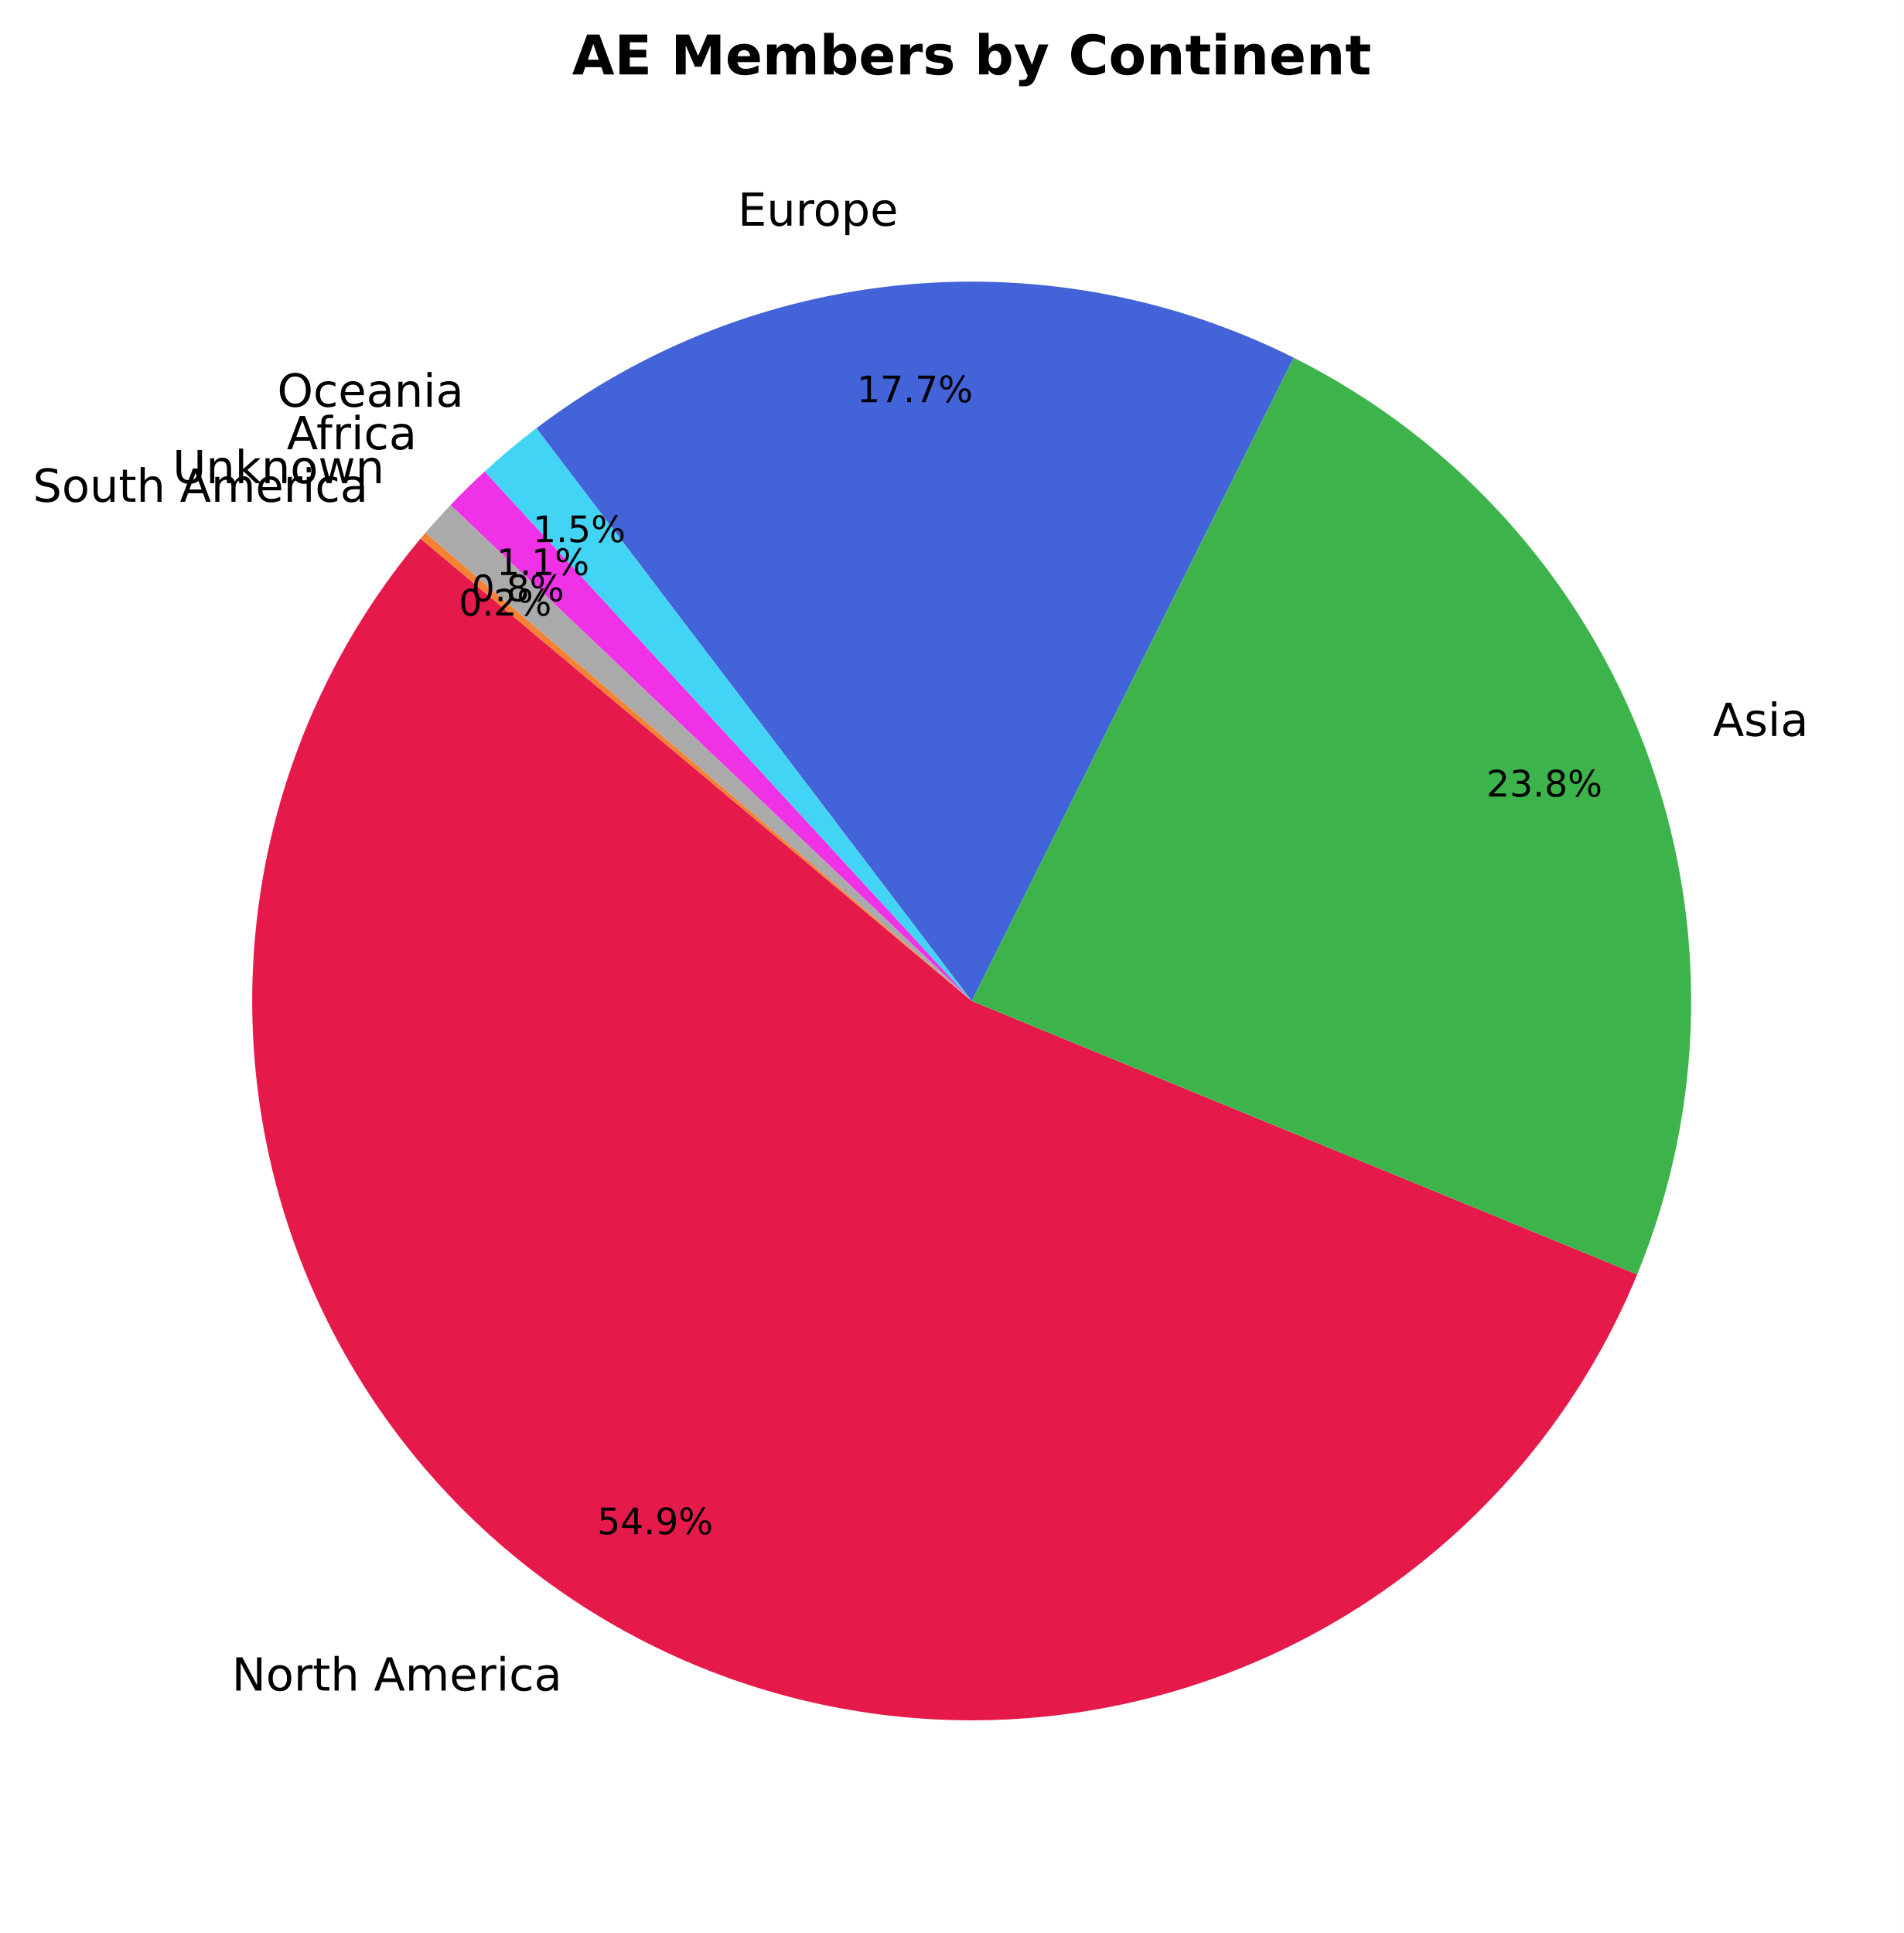
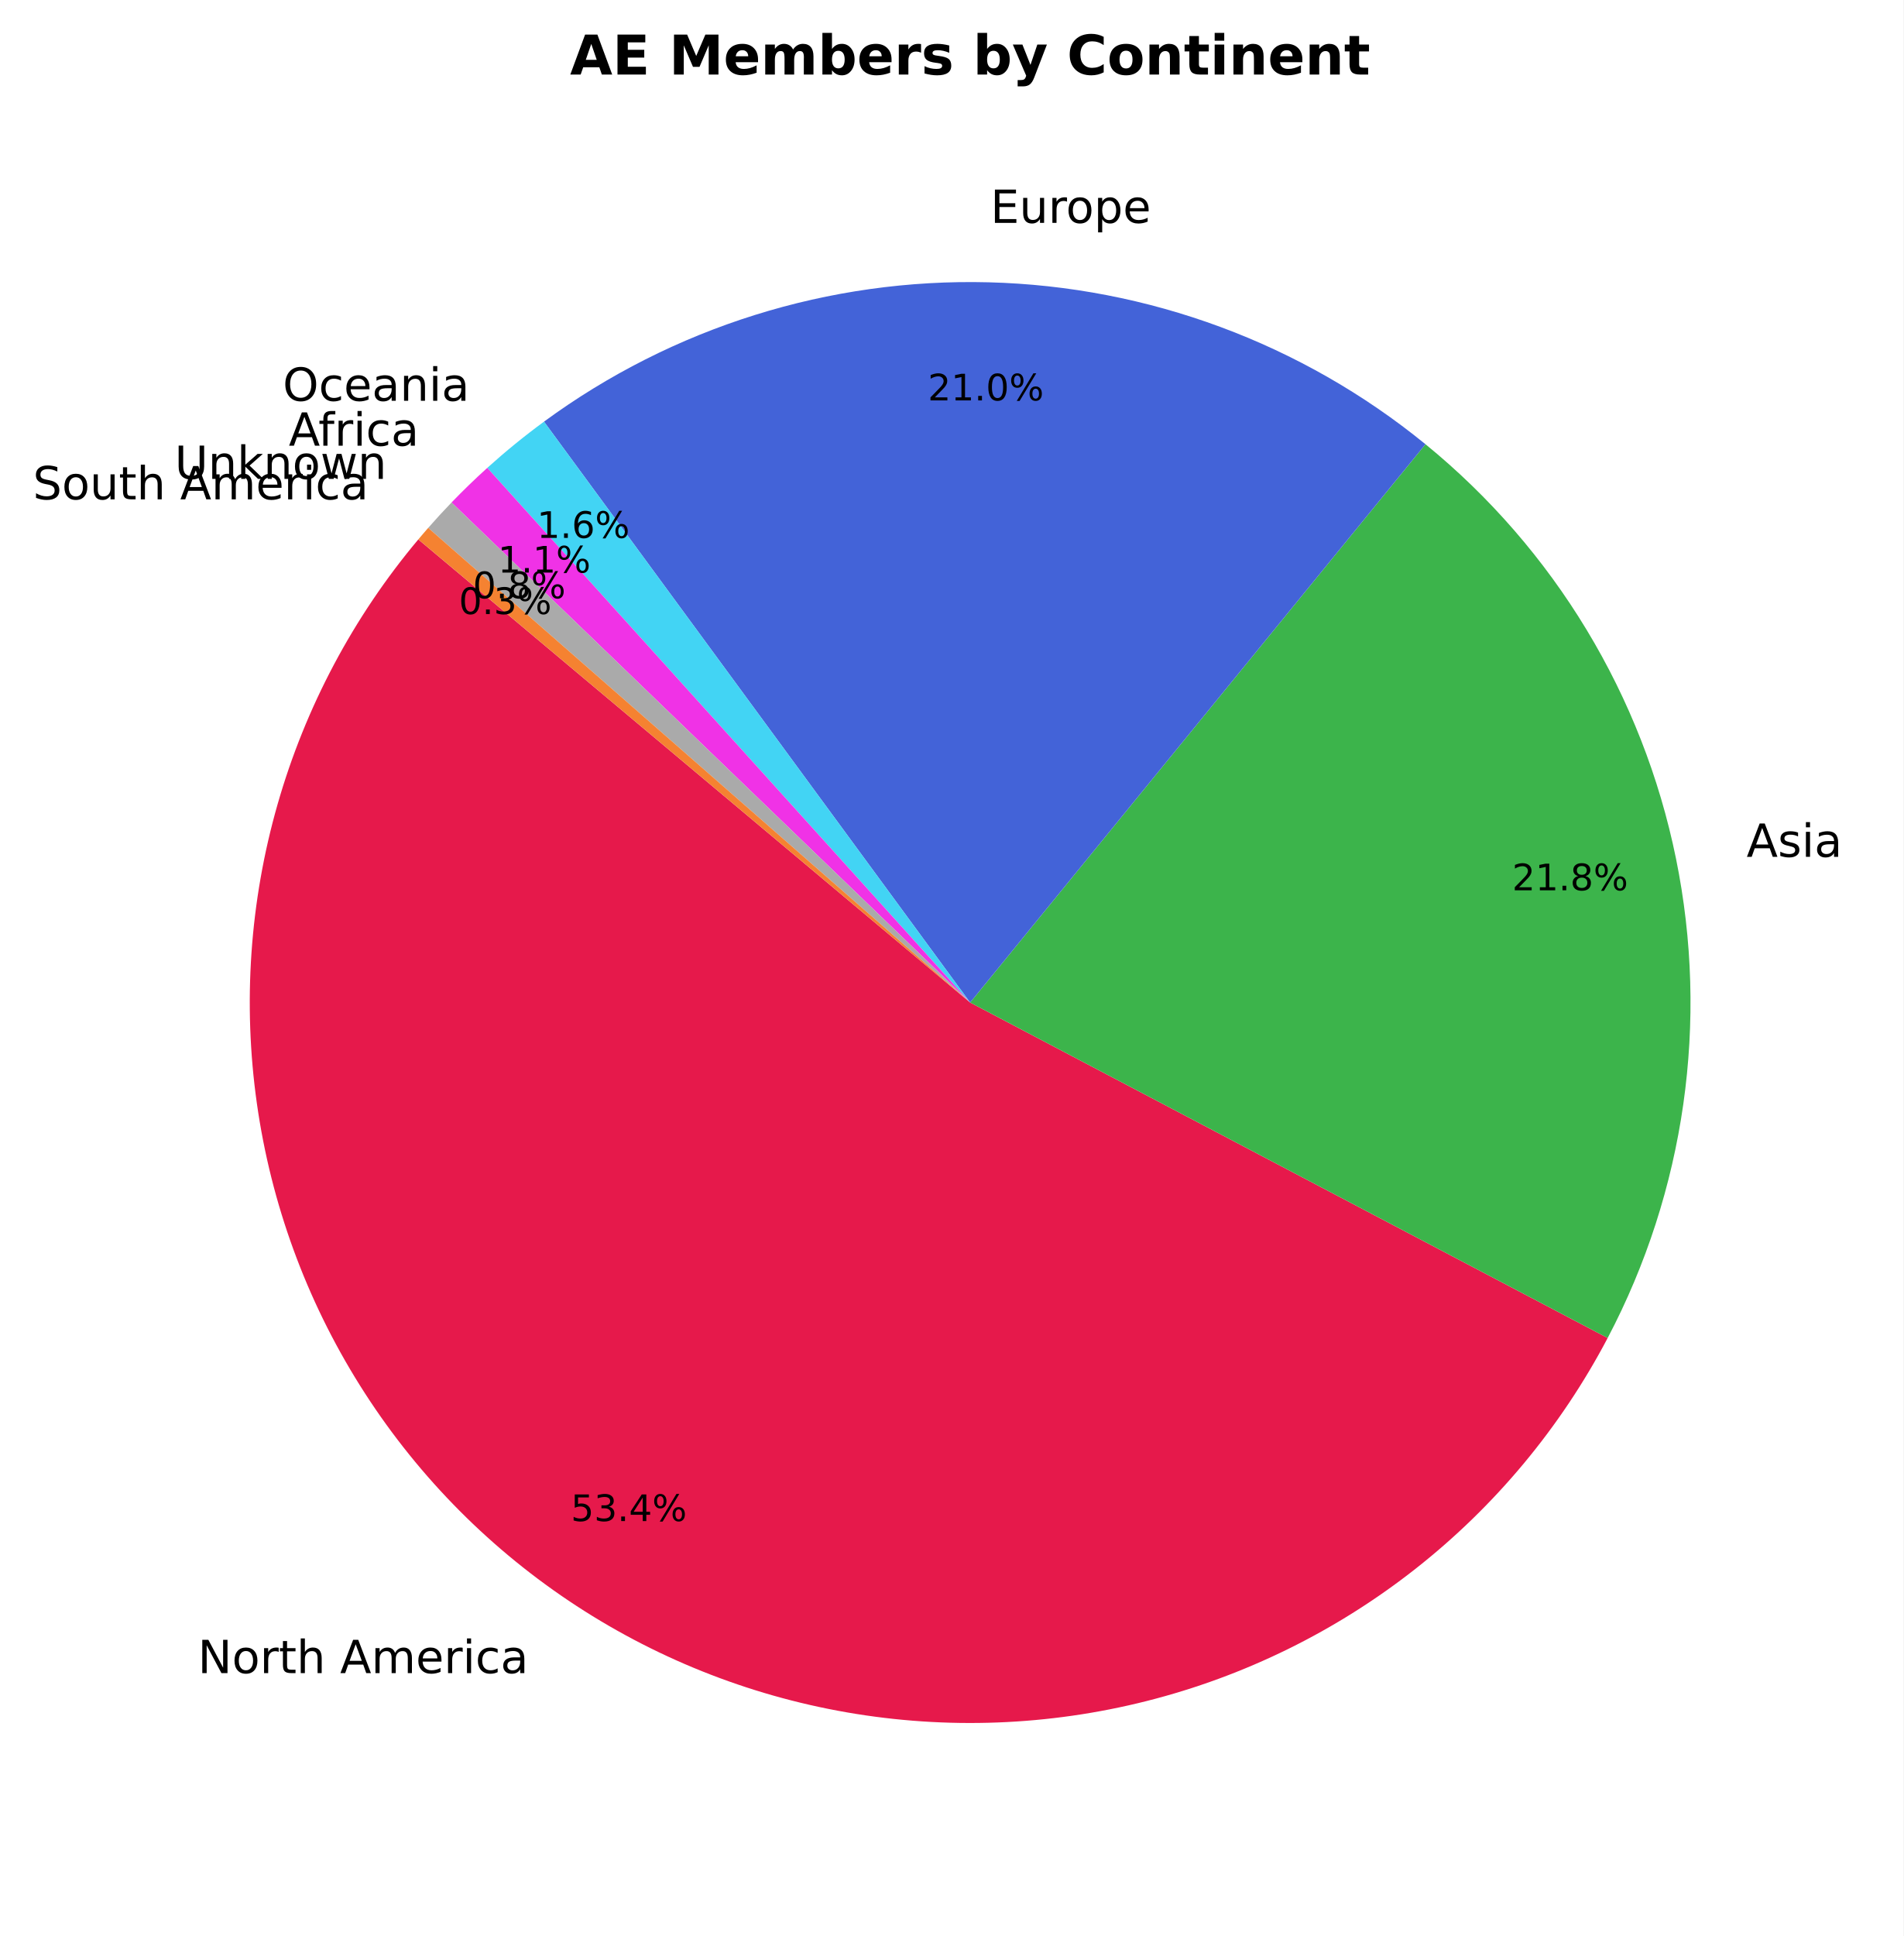
- <svg xmlns="http://www.w3.org/2000/svg" xmlns:xlink="http://www.w3.org/1999/xlink" width="417.378pt" height="423.838pt" viewBox="0 0 417.378 423.838" version="1.1">
+ <svg xmlns="http://www.w3.org/2000/svg" xmlns:xlink="http://www.w3.org/1999/xlink" width="416.776pt" height="423.838pt" viewBox="0 0 416.776 423.838" version="1.1">
  <defs>
    <style type="text/css">*{stroke-linejoin: round; stroke-linecap: butt}</style>
  </defs>
  <g id="figure_1">
    <g id="patch_1">
-       <path d="M 0 423.838  L 417.378 423.838  L 417.378 0  L 0 0  z " style="fill: #ffffff" />
+       <path d="M 0 423.838  L 416.776 423.838  L 416.776 0  L 0 0  z " style="fill: #ffffff" />
    </g>
    <g id="axes_1">
      <g id="patch_2">
-         <path d="M 92.191 118.093  C 77.562 135.527 66.878 155.923 60.875 177.876  C 54.872 199.829 53.691 222.823 57.414 245.276  C 61.136 267.728 69.675 289.112 82.441 307.953  C 95.207 326.794 111.901 342.651 131.374 354.432  C 150.847 366.212 172.641 373.64 195.255 376.203  C 217.869 378.766 240.772 376.404 262.388 369.28  C 284.003 362.157 303.823 350.438 320.482 334.932  C 337.141 319.426 350.248 300.496 358.901 279.446  L 213.018 219.478  z " style="fill: #e6194b" />
+         <path d="M 91.59 118.093  C 77.364 135.047 66.864 154.807 60.775 176.085  C 54.686 197.363 53.143 219.686 56.247 241.599  C 59.351 263.513 67.033 284.529 78.792 303.279  C 90.551 322.029 106.125 338.096 124.5 350.432  C 142.876 362.768 163.643 371.1 185.449 374.884  C 207.255 378.668 229.616 377.82 251.073 372.396  C 272.53 366.972 292.607 357.091 309.995 343.399  C 327.384 329.707 341.697 312.507 352.003 292.921  L 212.416 219.478  z " style="fill: #e6194b" />
      </g>
      <g id="patch_3">
-         <path d="M 358.901 279.446  C 374.034 242.632 374.685 201.42 360.722 164.146  C 346.758 126.872 319.19 96.231 283.594 78.421  L 213.018 219.478  z " style="fill: #3cb44b" />
+         <path d="M 352.003 292.921  C 368.946 260.719 374.234 223.625 366.966 187.971  C 359.697 152.317 340.31 120.254 312.113 97.254  L 212.416 219.478  z " style="fill: #3cb44b" />
      </g>
      <g id="patch_4">
-         <path d="M 283.594 78.421  C 257.241 65.235 227.712 59.695 198.372 62.432  C 169.031 65.168 141.036 76.073 117.575 93.904  L 213.018 219.478  z " style="fill: #4363d8" />
+         <path d="M 312.113 97.254  C 285.04 75.171 251.382 62.697 216.457 61.802  C 181.531 60.907 147.279 71.641 119.111 92.308  L 212.416 219.478  z " style="fill: #4363d8" />
      </g>
      <g id="patch_5">
-         <path d="M 117.575 93.904  C 115.615 95.394 113.689 96.93 111.8 98.511  C 109.911 100.091 108.059 101.716 106.247 103.383  L 213.018 219.478  z " style="fill: #42d4f4" />
+         <path d="M 119.111 92.308  C 116.957 93.889 114.843 95.524 112.772 97.211  C 110.701 98.899 108.674 100.639 106.691 102.43  L 212.416 219.478  z " style="fill: #42d4f4" />
      </g>
      <g id="patch_6">
-         <path d="M 106.247 103.383  C 104.957 104.569 103.688 105.776 102.439 107.003  C 101.191 108.231 99.962 109.48 98.755 110.749  L 213.018 219.478  z " style="fill: #f032e6" />
+         <path d="M 106.691 102.43  C 105.345 103.646 104.019 104.886 102.715 106.148  C 101.412 107.41 100.13 108.694 98.87 110.001  L 212.416 219.478  z " style="fill: #f032e6" />
      </g>
      <g id="patch_7">
-         <path d="M 98.755 110.749  C 97.812 111.74 96.881 112.743 95.964 113.759  C 95.047 114.774 94.143 115.801 93.253 116.84  L 213.018 219.478  z " style="fill: #aaaaaa" />
+         <path d="M 98.87 110.001  C 97.996 110.908 97.132 111.825 96.279 112.753  C 95.427 113.681 94.585 114.619 93.755 115.567  L 212.416 219.478  z " style="fill: #aaaaaa" />
      </g>
      <g id="patch_8">
-         <path d="M 93.253 116.84  C 93.075 117.048 92.897 117.256 92.72 117.465  C 92.543 117.674 92.367 117.883 92.191 118.093  L 213.018 219.478  z " style="fill: #f58231" />
+         <path d="M 93.755 115.567  C 93.39 115.984 93.027 116.403 92.666 116.824  C 92.305 117.245 91.946 117.668 91.59 118.092  L 212.416 219.478  z " style="fill: #f58231" />
      </g>
      <g id="matplotlib.axis_1" />
      <g id="matplotlib.axis_2" />
      <g id="text_1">
-         <g transform="translate(50.81286 370.6863) scale(0.1 -0.1)">
+         <g transform="translate(43.31206 366.2867) scale(0.1 -0.1)">
          <defs>
            <path id="DejaVuSans-4e" d="M 628 4666  L 1478 4666  L 3547 763  L 3547 4666  L 4159 4666  L 4159 0  L 3309 0  L 1241 3903  L 1241 0  L 628 0  L 628 4666  z " transform="scale(0.015625)" />
            <path id="DejaVuSans-6f" d="M 1959 3097  Q 1497 3097 1228 2736  Q 959 2375 959 1747  Q 959 1119 1226 758  Q 1494 397 1959 397  Q 2419 397 2687 759  Q 2956 1122 2956 1747  Q 2956 2369 2687 2733  Q 2419 3097 1959 3097  z M 1959 3584  Q 2709 3584 3137 3096  Q 3566 2609 3566 1747  Q 3566 888 3137 398  Q 2709 -91 1959 -91  Q 1206 -91 779 398  Q 353 888 353 1747  Q 353 2609 779 3096  Q 1206 3584 1959 3584  z " transform="scale(0.015625)" />
            <path id="DejaVuSans-72" d="M 2631 2963  Q 2534 3019 2420 3045  Q 2306 3072 2169 3072  Q 1681 3072 1420 2755  Q 1159 2438 1159 1844  L 1159 0  L 581 0  L 581 3500  L 1159 3500  L 1159 2956  Q 1341 3275 1631 3429  Q 1922 3584 2338 3584  Q 2397 3584 2469 3576  Q 2541 3569 2628 3553  L 2631 2963  z " transform="scale(0.015625)" />
            <path id="DejaVuSans-74" d="M 1172 4494  L 1172 3500  L 2356 3500  L 2356 3053  L 1172 3053  L 1172 1153  Q 1172 725 1289 603  Q 1406 481 1766 481  L 2356 481  L 2356 0  L 1766 0  Q 1100 0 847 248  Q 594 497 594 1153  L 594 3053  L 172 3053  L 172 3500  L 594 3500  L 594 4494  L 1172 4494  z " transform="scale(0.015625)" />
            <path id="DejaVuSans-68" d="M 3513 2113  L 3513 0  L 2938 0  L 2938 2094  Q 2938 2591 2744 2837  Q 2550 3084 2163 3084  Q 1697 3084 1428 2787  Q 1159 2491 1159 1978  L 1159 0  L 581 0  L 581 4863  L 1159 4863  L 1159 2956  Q 1366 3272 1645 3428  Q 1925 3584 2291 3584  Q 2894 3584 3203 3211  Q 3513 2838 3513 2113  z " transform="scale(0.015625)" />
            <path id="DejaVuSans-20" transform="scale(0.015625)" />
            <path id="DejaVuSans-41" d="M 2188 4044  L 1331 1722  L 3047 1722  L 2188 4044  z M 1831 4666  L 2547 4666  L 4325 0  L 3669 0  L 3244 1197  L 1141 1197  L 716 0  L 50 0  L 1831 4666  z " transform="scale(0.015625)" />
            <path id="DejaVuSans-6d" d="M 3328 2828  Q 3544 3216 3844 3400  Q 4144 3584 4550 3584  Q 5097 3584 5394 3201  Q 5691 2819 5691 2113  L 5691 0  L 5113 0  L 5113 2094  Q 5113 2597 4934 2840  Q 4756 3084 4391 3084  Q 3944 3084 3684 2787  Q 3425 2491 3425 1978  L 3425 0  L 2847 0  L 2847 2094  Q 2847 2600 2669 2842  Q 2491 3084 2119 3084  Q 1678 3084 1418 2786  Q 1159 2488 1159 1978  L 1159 0  L 581 0  L 581 3500  L 1159 3500  L 1159 2956  Q 1356 3278 1631 3431  Q 1906 3584 2284 3584  Q 2666 3584 2933 3390  Q 3200 3197 3328 2828  z " transform="scale(0.015625)" />
            <path id="DejaVuSans-65" d="M 3597 1894  L 3597 1613  L 953 1613  Q 991 1019 1311 708  Q 1631 397 2203 397  Q 2534 397 2845 478  Q 3156 559 3463 722  L 3463 178  Q 3153 47 2828 -22  Q 2503 -91 2169 -91  Q 1331 -91 842 396  Q 353 884 353 1716  Q 353 2575 817 3079  Q 1281 3584 2069 3584  Q 2775 3584 3186 3129  Q 3597 2675 3597 1894  z M 3022 2063  Q 3016 2534 2758 2815  Q 2500 3097 2075 3097  Q 1594 3097 1305 2825  Q 1016 2553 972 2059  L 3022 2063  z " transform="scale(0.015625)" />
            <path id="DejaVuSans-69" d="M 603 3500  L 1178 3500  L 1178 0  L 603 0  L 603 3500  z M 603 4863  L 1178 4863  L 1178 4134  L 603 4134  L 603 4863  z " transform="scale(0.015625)" />
            <path id="DejaVuSans-63" d="M 3122 3366  L 3122 2828  Q 2878 2963 2633 3030  Q 2388 3097 2138 3097  Q 1578 3097 1268 2742  Q 959 2388 959 1747  Q 959 1106 1268 751  Q 1578 397 2138 397  Q 2388 397 2633 464  Q 2878 531 3122 666  L 3122 134  Q 2881 22 2623 -34  Q 2366 -91 2075 -91  Q 1284 -91 818 406  Q 353 903 353 1747  Q 353 2603 823 3093  Q 1294 3584 2113 3584  Q 2378 3584 2631 3529  Q 2884 3475 3122 3366  z " transform="scale(0.015625)" />
            <path id="DejaVuSans-61" d="M 2194 1759  Q 1497 1759 1228 1600  Q 959 1441 959 1056  Q 959 750 1161 570  Q 1363 391 1709 391  Q 2188 391 2477 730  Q 2766 1069 2766 1631  L 2766 1759  L 2194 1759  z M 3341 1997  L 3341 0  L 2766 0  L 2766 531  Q 2569 213 2275 61  Q 1981 -91 1556 -91  Q 1019 -91 701 211  Q 384 513 384 1019  Q 384 1609 779 1909  Q 1175 2209 1959 2209  L 2766 2209  L 2766 2266  Q 2766 2663 2505 2880  Q 2244 3097 1772 3097  Q 1472 3097 1187 3025  Q 903 2953 641 2809  L 641 3341  Q 956 3463 1253 3523  Q 1550 3584 1831 3584  Q 2591 3584 2966 3190  Q 3341 2797 3341 1997  z " transform="scale(0.015625)" />
          </defs>
          <use xlink:href="#DejaVuSans-4e" />
          <use xlink:href="#DejaVuSans-6f" transform="translate(74.80469 0)" />
          <use xlink:href="#DejaVuSans-72" transform="translate(135.9863 0)" />
          <use xlink:href="#DejaVuSans-74" transform="translate(177.0996 0)" />
          <use xlink:href="#DejaVuSans-68" transform="translate(216.3086 0)" />
          <use xlink:href="#DejaVuSans-20" transform="translate(279.6875 0)" />
          <use xlink:href="#DejaVuSans-41" transform="translate(311.4746 0)" />
          <use xlink:href="#DejaVuSans-6d" transform="translate(379.8828 0)" />
          <use xlink:href="#DejaVuSans-65" transform="translate(477.2949 0)" />
          <use xlink:href="#DejaVuSans-72" transform="translate(538.8184 0)" />
          <use xlink:href="#DejaVuSans-69" transform="translate(579.9316 0)" />
          <use xlink:href="#DejaVuSans-63" transform="translate(607.7148 0)" />
          <use xlink:href="#DejaVuSans-61" transform="translate(662.6953 0)" />
        </g>
      </g>
      <g id="text_2">
-         <g transform="translate(130.9138 336.3961) scale(0.08 -0.08)">
+         <g transform="translate(124.9811 332.9964) scale(0.08 -0.08)">
          <defs>
            <path id="DejaVuSans-35" d="M 691 4666  L 3169 4666  L 3169 4134  L 1269 4134  L 1269 2991  Q 1406 3038 1543 3061  Q 1681 3084 1819 3084  Q 2600 3084 3056 2656  Q 3513 2228 3513 1497  Q 3513 744 3044 326  Q 2575 -91 1722 -91  Q 1428 -91 1123 -41  Q 819 9 494 109  L 494 744  Q 775 591 1075 516  Q 1375 441 1709 441  Q 2250 441 2565 725  Q 2881 1009 2881 1497  Q 2881 1984 2565 2268  Q 2250 2553 1709 2553  Q 1456 2553 1204 2497  Q 953 2441 691 2322  L 691 4666  z " transform="scale(0.015625)" />
+             <path id="DejaVuSans-33" d="M 2597 2516  Q 3050 2419 3304 2112  Q 3559 1806 3559 1356  Q 3559 666 3084 287  Q 2609 -91 1734 -91  Q 1441 -91 1130 -33  Q 819 25 488 141  L 488 750  Q 750 597 1062 519  Q 1375 441 1716 441  Q 2309 441 2620 675  Q 2931 909 2931 1356  Q 2931 1769 2642 2001  Q 2353 2234 1838 2234  L 1294 2234  L 1294 2753  L 1863 2753  Q 2328 2753 2575 2939  Q 2822 3125 2822 3475  Q 2822 3834 2567 4026  Q 2313 4219 1838 4219  Q 1578 4219 1281 4162  Q 984 4106 628 3988  L 628 4550  Q 988 4650 1302 4700  Q 1616 4750 1894 4750  Q 2613 4750 3031 4423  Q 3450 4097 3450 3541  Q 3450 3153 3228 2886  Q 3006 2619 2597 2516  z " transform="scale(0.015625)" />
+             <path id="DejaVuSans-2e" d="M 684 794  L 1344 794  L 1344 0  L 684 0  L 684 794  z " transform="scale(0.015625)" />
            <path id="DejaVuSans-34" d="M 2419 4116  L 825 1625  L 2419 1625  L 2419 4116  z M 2253 4666  L 3047 4666  L 3047 1625  L 3713 1625  L 3713 1100  L 3047 1100  L 3047 0  L 2419 0  L 2419 1100  L 313 1100  L 313 1709  L 2253 4666  z " transform="scale(0.015625)" />
-             <path id="DejaVuSans-2e" d="M 684 794  L 1344 794  L 1344 0  L 684 0  L 684 794  z " transform="scale(0.015625)" />
-             <path id="DejaVuSans-39" d="M 703 97  L 703 672  Q 941 559 1184 500  Q 1428 441 1663 441  Q 2288 441 2617 861  Q 2947 1281 2994 2138  Q 2813 1869 2534 1725  Q 2256 1581 1919 1581  Q 1219 1581 811 2004  Q 403 2428 403 3163  Q 403 3881 828 4315  Q 1253 4750 1959 4750  Q 2769 4750 3195 4129  Q 3622 3509 3622 2328  Q 3622 1225 3098 567  Q 2575 -91 1691 -91  Q 1453 -91 1209 -44  Q 966 3 703 97  z M 1959 2075  Q 2384 2075 2632 2365  Q 2881 2656 2881 3163  Q 2881 3666 2632 3958  Q 2384 4250 1959 4250  Q 1534 4250 1286 3958  Q 1038 3666 1038 3163  Q 1038 2656 1286 2365  Q 1534 2075 1959 2075  z " transform="scale(0.015625)" />
            <path id="DejaVuSans-25" d="M 4653 2053  Q 4381 2053 4226 1822  Q 4072 1591 4072 1178  Q 4072 772 4226 539  Q 4381 306 4653 306  Q 4919 306 5073 539  Q 5228 772 5228 1178  Q 5228 1588 5073 1820  Q 4919 2053 4653 2053  z M 4653 2450  Q 5147 2450 5437 2106  Q 5728 1763 5728 1178  Q 5728 594 5436 251  Q 5144 -91 4653 -91  Q 4153 -91 3862 251  Q 3572 594 3572 1178  Q 3572 1766 3864 2108  Q 4156 2450 4653 2450  z M 1428 4353  Q 1159 4353 1004 4120  Q 850 3888 850 3481  Q 850 3069 1003 2837  Q 1156 2606 1428 2606  Q 1700 2606 1854 2837  Q 2009 3069 2009 3481  Q 2009 3884 1853 4118  Q 1697 4353 1428 4353  z M 4250 4750  L 4750 4750  L 1831 -91  L 1331 -91  L 4250 4750  z M 1428 4750  Q 1922 4750 2215 4408  Q 2509 4066 2509 3481  Q 2509 2891 2217 2550  Q 1925 2209 1428 2209  Q 931 2209 642 2551  Q 353 2894 353 3481  Q 353 4063 643 4406  Q 934 4750 1428 4750  z " transform="scale(0.015625)" />
          </defs>
          <use xlink:href="#DejaVuSans-35" />
-           <use xlink:href="#DejaVuSans-34" transform="translate(63.62305 0)" />
+           <use xlink:href="#DejaVuSans-33" transform="translate(63.62305 0)" />
          <use xlink:href="#DejaVuSans-2e" transform="translate(127.2461 0)" />
-           <use xlink:href="#DejaVuSans-39" transform="translate(159.0332 0)" />
+           <use xlink:href="#DejaVuSans-34" transform="translate(159.0332 0)" />
          <use xlink:href="#DejaVuSans-25" transform="translate(222.6562 0)" />
        </g>
      </g>
      <g id="text_3">
-         <g transform="translate(375.4921 161.3719) scale(0.1 -0.1)">
+         <g transform="translate(382.4205 187.5796) scale(0.1 -0.1)">
          <defs>
            <path id="DejaVuSans-73" d="M 2834 3397  L 2834 2853  Q 2591 2978 2328 3040  Q 2066 3103 1784 3103  Q 1356 3103 1142 2972  Q 928 2841 928 2578  Q 928 2378 1081 2264  Q 1234 2150 1697 2047  L 1894 2003  Q 2506 1872 2764 1633  Q 3022 1394 3022 966  Q 3022 478 2636 193  Q 2250 -91 1575 -91  Q 1294 -91 989 -36  Q 684 19 347 128  L 347 722  Q 666 556 975 473  Q 1284 391 1588 391  Q 1994 391 2212 530  Q 2431 669 2431 922  Q 2431 1156 2273 1281  Q 2116 1406 1581 1522  L 1381 1569  Q 847 1681 609 1914  Q 372 2147 372 2553  Q 372 3047 722 3315  Q 1072 3584 1716 3584  Q 2034 3584 2315 3537  Q 2597 3491 2834 3397  z " transform="scale(0.015625)" />
          </defs>
          <use xlink:href="#DejaVuSans-41" />
          <use xlink:href="#DejaVuSans-73" transform="translate(68.4082 0)" />
          <use xlink:href="#DejaVuSans-69" transform="translate(120.5078 0)" />
          <use xlink:href="#DejaVuSans-61" transform="translate(148.291 0)" />
        </g>
      </g>
      <g id="text_4">
-         <g transform="translate(325.8592 174.6531) scale(0.08 -0.08)">
+         <g transform="translate(331.0763 194.9045) scale(0.08 -0.08)">
          <defs>
            <path id="DejaVuSans-32" d="M 1228 531  L 3431 531  L 3431 0  L 469 0  L 469 531  Q 828 903 1448 1529  Q 2069 2156 2228 2338  Q 2531 2678 2651 2914  Q 2772 3150 2772 3378  Q 2772 3750 2511 3984  Q 2250 4219 1831 4219  Q 1534 4219 1204 4116  Q 875 4013 500 3803  L 500 4441  Q 881 4594 1212 4672  Q 1544 4750 1819 4750  Q 2544 4750 2975 4387  Q 3406 4025 3406 3419  Q 3406 3131 3298 2873  Q 3191 2616 2906 2266  Q 2828 2175 2409 1742  Q 1991 1309 1228 531  z " transform="scale(0.015625)" />
-             <path id="DejaVuSans-33" d="M 2597 2516  Q 3050 2419 3304 2112  Q 3559 1806 3559 1356  Q 3559 666 3084 287  Q 2609 -91 1734 -91  Q 1441 -91 1130 -33  Q 819 25 488 141  L 488 750  Q 750 597 1062 519  Q 1375 441 1716 441  Q 2309 441 2620 675  Q 2931 909 2931 1356  Q 2931 1769 2642 2001  Q 2353 2234 1838 2234  L 1294 2234  L 1294 2753  L 1863 2753  Q 2328 2753 2575 2939  Q 2822 3125 2822 3475  Q 2822 3834 2567 4026  Q 2313 4219 1838 4219  Q 1578 4219 1281 4162  Q 984 4106 628 3988  L 628 4550  Q 988 4650 1302 4700  Q 1616 4750 1894 4750  Q 2613 4750 3031 4423  Q 3450 4097 3450 3541  Q 3450 3153 3228 2886  Q 3006 2619 2597 2516  z " transform="scale(0.015625)" />
+             <path id="DejaVuSans-31" d="M 794 531  L 1825 531  L 1825 4091  L 703 3866  L 703 4441  L 1819 4666  L 2450 4666  L 2450 531  L 3481 531  L 3481 0  L 794 0  L 794 531  z " transform="scale(0.015625)" />
            <path id="DejaVuSans-38" d="M 2034 2216  Q 1584 2216 1326 1975  Q 1069 1734 1069 1313  Q 1069 891 1326 650  Q 1584 409 2034 409  Q 2484 409 2743 651  Q 3003 894 3003 1313  Q 3003 1734 2745 1975  Q 2488 2216 2034 2216  z M 1403 2484  Q 997 2584 770 2862  Q 544 3141 544 3541  Q 544 4100 942 4425  Q 1341 4750 2034 4750  Q 2731 4750 3128 4425  Q 3525 4100 3525 3541  Q 3525 3141 3298 2862  Q 3072 2584 2669 2484  Q 3125 2378 3379 2068  Q 3634 1759 3634 1313  Q 3634 634 3220 271  Q 2806 -91 2034 -91  Q 1263 -91 848 271  Q 434 634 434 1313  Q 434 1759 690 2068  Q 947 2378 1403 2484  z M 1172 3481  Q 1172 3119 1398 2916  Q 1625 2713 2034 2713  Q 2441 2713 2670 2916  Q 2900 3119 2900 3481  Q 2900 3844 2670 4047  Q 2441 4250 2034 4250  Q 1625 4250 1398 4047  Q 1172 3844 1172 3481  z " transform="scale(0.015625)" />
          </defs>
          <use xlink:href="#DejaVuSans-32" />
-           <use xlink:href="#DejaVuSans-33" transform="translate(63.62305 0)" />
+           <use xlink:href="#DejaVuSans-31" transform="translate(63.62305 0)" />
          <use xlink:href="#DejaVuSans-2e" transform="translate(127.2461 0)" />
          <use xlink:href="#DejaVuSans-38" transform="translate(159.0332 0)" />
          <use xlink:href="#DejaVuSans-25" transform="translate(222.6562 0)" />
        </g>
      </g>
      <g id="text_5">
-         <g transform="translate(161.7444 49.48633) scale(0.1 -0.1)">
+         <g transform="translate(216.8607 48.79363) scale(0.1 -0.1)">
          <defs>
            <path id="DejaVuSans-45" d="M 628 4666  L 3578 4666  L 3578 4134  L 1259 4134  L 1259 2753  L 3481 2753  L 3481 2222  L 1259 2222  L 1259 531  L 3634 531  L 3634 0  L 628 0  L 628 4666  z " transform="scale(0.015625)" />
            <path id="DejaVuSans-75" d="M 544 1381  L 544 3500  L 1119 3500  L 1119 1403  Q 1119 906 1312 657  Q 1506 409 1894 409  Q 2359 409 2629 706  Q 2900 1003 2900 1516  L 2900 3500  L 3475 3500  L 3475 0  L 2900 0  L 2900 538  Q 2691 219 2414 64  Q 2138 -91 1772 -91  Q 1169 -91 856 284  Q 544 659 544 1381  z M 1991 3584  L 1991 3584  z " transform="scale(0.015625)" />
            <path id="DejaVuSans-70" d="M 1159 525  L 1159 -1331  L 581 -1331  L 581 3500  L 1159 3500  L 1159 2969  Q 1341 3281 1617 3432  Q 1894 3584 2278 3584  Q 2916 3584 3314 3078  Q 3713 2572 3713 1747  Q 3713 922 3314 415  Q 2916 -91 2278 -91  Q 1894 -91 1617 61  Q 1341 213 1159 525  z M 3116 1747  Q 3116 2381 2855 2742  Q 2594 3103 2138 3103  Q 1681 3103 1420 2742  Q 1159 2381 1159 1747  Q 1159 1113 1420 752  Q 1681 391 2138 391  Q 2594 391 2855 752  Q 3116 1113 3116 1747  z " transform="scale(0.015625)" />
          </defs>
          <use xlink:href="#DejaVuSans-45" />
          <use xlink:href="#DejaVuSans-75" transform="translate(63.18359 0)" />
          <use xlink:href="#DejaVuSans-72" transform="translate(126.5625 0)" />
          <use xlink:href="#DejaVuSans-6f" transform="translate(165.4258 0)" />
          <use xlink:href="#DejaVuSans-70" transform="translate(226.6074 0)" />
          <use xlink:href="#DejaVuSans-65" transform="translate(290.084 0)" />
        </g>
      </g>
      <g id="text_6">
-         <g transform="translate(187.8616 88.19608) scale(0.08 -0.08)">
-           <defs>
-             <path id="DejaVuSans-31" d="M 794 531  L 1825 531  L 1825 4091  L 703 3866  L 703 4441  L 1819 4666  L 2450 4666  L 2450 531  L 3481 531  L 3481 0  L 794 0  L 794 531  z " transform="scale(0.015625)" />
-             <path id="DejaVuSans-37" d="M 525 4666  L 3525 4666  L 3525 4397  L 1831 0  L 1172 0  L 2766 4134  L 525 4134  L 525 4666  z " transform="scale(0.015625)" />
-           </defs>
-           <use xlink:href="#DejaVuSans-31" />
-           <use xlink:href="#DejaVuSans-37" transform="translate(63.62305 0)" />
+         <g transform="translate(203.1438 87.66081) scale(0.08 -0.08)">
+           <defs>
+             <path id="DejaVuSans-30" d="M 2034 4250  Q 1547 4250 1301 3770  Q 1056 3291 1056 2328  Q 1056 1369 1301 889  Q 1547 409 2034 409  Q 2525 409 2770 889  Q 3016 1369 3016 2328  Q 3016 3291 2770 3770  Q 2525 4250 2034 4250  z M 2034 4750  Q 2819 4750 3233 4129  Q 3647 3509 3647 2328  Q 3647 1150 3233 529  Q 2819 -91 2034 -91  Q 1250 -91 836 529  Q 422 1150 422 2328  Q 422 3509 836 4129  Q 1250 4750 2034 4750  z " transform="scale(0.015625)" />
+           </defs>
+           <use xlink:href="#DejaVuSans-32" />
+           <use xlink:href="#DejaVuSans-31" transform="translate(63.62305 0)" />
          <use xlink:href="#DejaVuSans-2e" transform="translate(127.2461 0)" />
-           <use xlink:href="#DejaVuSans-37" transform="translate(159.0332 0)" />
+           <use xlink:href="#DejaVuSans-30" transform="translate(159.0332 0)" />
          <use xlink:href="#DejaVuSans-25" transform="translate(222.6562 0)" />
        </g>
      </g>
      <g id="text_7">
-         <g transform="translate(60.78293 89.17347) scale(0.1 -0.1)">
+         <g transform="translate(61.91257 87.74408) scale(0.1 -0.1)">
          <defs>
            <path id="DejaVuSans-4f" d="M 2522 4238  Q 1834 4238 1429 3725  Q 1025 3213 1025 2328  Q 1025 1447 1429 934  Q 1834 422 2522 422  Q 3209 422 3611 934  Q 4013 1447 4013 2328  Q 4013 3213 3611 3725  Q 3209 4238 2522 4238  z M 2522 4750  Q 3503 4750 4090 4092  Q 4678 3434 4678 2328  Q 4678 1225 4090 567  Q 3503 -91 2522 -91  Q 1538 -91 948 565  Q 359 1222 359 2328  Q 359 3434 948 4092  Q 1538 4750 2522 4750  z " transform="scale(0.015625)" />
            <path id="DejaVuSans-6e" d="M 3513 2113  L 3513 0  L 2938 0  L 2938 2094  Q 2938 2591 2744 2837  Q 2550 3084 2163 3084  Q 1697 3084 1428 2787  Q 1159 2491 1159 1978  L 1159 0  L 581 0  L 581 3500  L 1159 3500  L 1159 2956  Q 1366 3272 1645 3428  Q 1925 3584 2291 3584  Q 2894 3584 3203 3211  Q 3513 2838 3513 2113  z " transform="scale(0.015625)" />
          </defs>
          <use xlink:href="#DejaVuSans-4f" />
          <use xlink:href="#DejaVuSans-63" transform="translate(78.71094 0)" />
          <use xlink:href="#DejaVuSans-65" transform="translate(133.6914 0)" />
          <use xlink:href="#DejaVuSans-61" transform="translate(195.2148 0)" />
          <use xlink:href="#DejaVuSans-6e" transform="translate(256.4941 0)" />
          <use xlink:href="#DejaVuSans-69" transform="translate(319.873 0)" />
          <use xlink:href="#DejaVuSans-61" transform="translate(347.6562 0)" />
        </g>
      </g>
      <g id="text_8">
-         <g transform="translate(116.8208 118.8634) scale(0.08 -0.08)">
+         <g transform="translate(117.5571 117.7589) scale(0.08 -0.08)">
+           <defs>
+             <path id="DejaVuSans-36" d="M 2113 2584  Q 1688 2584 1439 2293  Q 1191 2003 1191 1497  Q 1191 994 1439 701  Q 1688 409 2113 409  Q 2538 409 2786 701  Q 3034 994 3034 1497  Q 3034 2003 2786 2293  Q 2538 2584 2113 2584  z M 3366 4563  L 3366 3988  Q 3128 4100 2886 4159  Q 2644 4219 2406 4219  Q 1781 4219 1451 3797  Q 1122 3375 1075 2522  Q 1259 2794 1537 2939  Q 1816 3084 2150 3084  Q 2853 3084 3261 2657  Q 3669 2231 3669 1497  Q 3669 778 3244 343  Q 2819 -91 2113 -91  Q 1303 -91 875 529  Q 447 1150 447 2328  Q 447 3434 972 4092  Q 1497 4750 2381 4750  Q 2619 4750 2861 4703  Q 3103 4656 3366 4563  z " transform="scale(0.015625)" />
+           </defs>
          <use xlink:href="#DejaVuSans-31" />
          <use xlink:href="#DejaVuSans-2e" transform="translate(63.62305 0)" />
-           <use xlink:href="#DejaVuSans-35" transform="translate(95.41016 0)" />
+           <use xlink:href="#DejaVuSans-36" transform="translate(95.41016 0)" />
          <use xlink:href="#DejaVuSans-25" transform="translate(159.0332 0)" />
        </g>
      </g>
      <g id="text_9">
-         <g transform="translate(62.86752 98.51538) scale(0.1 -0.1)">
+         <g transform="translate(63.23117 97.57406) scale(0.1 -0.1)">
          <defs>
            <path id="DejaVuSans-66" d="M 2375 4863  L 2375 4384  L 1825 4384  Q 1516 4384 1395 4259  Q 1275 4134 1275 3809  L 1275 3500  L 2222 3500  L 2222 3053  L 1275 3053  L 1275 0  L 697 0  L 697 3053  L 147 3053  L 147 3500  L 697 3500  L 697 3744  Q 697 4328 969 4595  Q 1241 4863 1831 4863  L 2375 4863  z " transform="scale(0.015625)" />
          </defs>
          <use xlink:href="#DejaVuSans-41" />
          <use xlink:href="#DejaVuSans-66" transform="translate(64.7832 0)" />
          <use xlink:href="#DejaVuSans-72" transform="translate(99.98828 0)" />
          <use xlink:href="#DejaVuSans-69" transform="translate(141.1016 0)" />
          <use xlink:href="#DejaVuSans-63" transform="translate(168.8848 0)" />
          <use xlink:href="#DejaVuSans-61" transform="translate(223.8652 0)" />
        </g>
      </g>
      <g id="text_10">
-         <g transform="translate(108.8643 126.0822) scale(0.08 -0.08)">
+         <g transform="translate(109.0086 125.3548) scale(0.08 -0.08)">
          <use xlink:href="#DejaVuSans-31" />
          <use xlink:href="#DejaVuSans-2e" transform="translate(63.62305 0)" />
          <use xlink:href="#DejaVuSans-31" transform="translate(95.41016 0)" />
          <use xlink:href="#DejaVuSans-25" transform="translate(159.0332 0)" />
        </g>
      </g>
      <g id="text_11">
-         <g transform="translate(37.84017 105.9461) scale(0.1 -0.1)">
+         <g transform="translate(38.24668 104.8399) scale(0.1 -0.1)">
          <defs>
            <path id="DejaVuSans-55" d="M 556 4666  L 1191 4666  L 1191 1831  Q 1191 1081 1462 751  Q 1734 422 2344 422  Q 2950 422 3222 751  Q 3494 1081 3494 1831  L 3494 4666  L 4128 4666  L 4128 1753  Q 4128 841 3676 375  Q 3225 -91 2344 -91  Q 1459 -91 1007 375  Q 556 841 556 1753  L 556 4666  z " transform="scale(0.015625)" />
            <path id="DejaVuSans-6b" d="M 581 4863  L 1159 4863  L 1159 1991  L 2875 3500  L 3609 3500  L 1753 1863  L 3688 0  L 2938 0  L 1159 1709  L 1159 0  L 581 0  L 581 4863  z " transform="scale(0.015625)" />
            <path id="DejaVuSans-77" d="M 269 3500  L 844 3500  L 1563 769  L 2278 3500  L 2956 3500  L 3675 769  L 4391 3500  L 4966 3500  L 4050 0  L 3372 0  L 2619 2869  L 1863 0  L 1184 0  L 269 3500  z " transform="scale(0.015625)" />
          </defs>
          <use xlink:href="#DejaVuSans-55" />
          <use xlink:href="#DejaVuSans-6e" transform="translate(73.19336 0)" />
          <use xlink:href="#DejaVuSans-6b" transform="translate(136.5723 0)" />
          <use xlink:href="#DejaVuSans-6e" transform="translate(194.4824 0)" />
          <use xlink:href="#DejaVuSans-6f" transform="translate(257.8613 0)" />
          <use xlink:href="#DejaVuSans-77" transform="translate(319.043 0)" />
          <use xlink:href="#DejaVuSans-6e" transform="translate(400.8301 0)" />
        </g>
      </g>
      <g id="text_12">
-         <g transform="translate(103.3604 131.8241) scale(0.08 -0.08)">
-           <defs>
-             <path id="DejaVuSans-30" d="M 2034 4250  Q 1547 4250 1301 3770  Q 1056 3291 1056 2328  Q 1056 1369 1301 889  Q 1547 409 2034 409  Q 2525 409 2770 889  Q 3016 1369 3016 2328  Q 3016 3291 2770 3770  Q 2525 4250 2034 4250  z M 2034 4750  Q 2819 4750 3233 4129  Q 3647 3509 3647 2328  Q 3647 1150 3233 529  Q 2819 -91 2034 -91  Q 1250 -91 836 529  Q 422 1150 422 2328  Q 422 3509 836 4129  Q 1250 4750 2034 4750  z " transform="scale(0.015625)" />
-           </defs>
+         <g transform="translate(103.5379 130.9693) scale(0.08 -0.08)">
          <use xlink:href="#DejaVuSans-30" />
          <use xlink:href="#DejaVuSans-2e" transform="translate(63.62305 0)" />
          <use xlink:href="#DejaVuSans-38" transform="translate(95.41016 0)" />
          <use xlink:href="#DejaVuSans-25" transform="translate(159.0332 0)" />
        </g>
      </g>
      <g id="text_13">
-         <g transform="translate(7.2 110.0232) scale(0.1 -0.1)">
+         <g transform="translate(7.2 109.318) scale(0.1 -0.1)">
          <defs>
            <path id="DejaVuSans-53" d="M 3425 4513  L 3425 3897  Q 3066 4069 2747 4153  Q 2428 4238 2131 4238  Q 1616 4238 1336 4038  Q 1056 3838 1056 3469  Q 1056 3159 1242 3001  Q 1428 2844 1947 2747  L 2328 2669  Q 3034 2534 3370 2195  Q 3706 1856 3706 1288  Q 3706 609 3251 259  Q 2797 -91 1919 -91  Q 1588 -91 1214 -16  Q 841 59 441 206  L 441 856  Q 825 641 1194 531  Q 1563 422 1919 422  Q 2459 422 2753 634  Q 3047 847 3047 1241  Q 3047 1584 2836 1778  Q 2625 1972 2144 2069  L 1759 2144  Q 1053 2284 737 2584  Q 422 2884 422 3419  Q 422 4038 858 4394  Q 1294 4750 2059 4750  Q 2388 4750 2728 4690  Q 3069 4631 3425 4513  z " transform="scale(0.015625)" />
          </defs>
          <use xlink:href="#DejaVuSans-53" />
          <use xlink:href="#DejaVuSans-6f" transform="translate(63.47656 0)" />
          <use xlink:href="#DejaVuSans-75" transform="translate(124.6582 0)" />
          <use xlink:href="#DejaVuSans-74" transform="translate(188.0371 0)" />
          <use xlink:href="#DejaVuSans-68" transform="translate(227.2461 0)" />
          <use xlink:href="#DejaVuSans-20" transform="translate(290.625 0)" />
          <use xlink:href="#DejaVuSans-41" transform="translate(322.4121 0)" />
          <use xlink:href="#DejaVuSans-6d" transform="translate(390.8203 0)" />
          <use xlink:href="#DejaVuSans-65" transform="translate(488.2324 0)" />
          <use xlink:href="#DejaVuSans-72" transform="translate(549.7559 0)" />
          <use xlink:href="#DejaVuSans-69" transform="translate(590.8691 0)" />
          <use xlink:href="#DejaVuSans-63" transform="translate(618.6523 0)" />
          <use xlink:href="#DejaVuSans-61" transform="translate(673.6328 0)" />
        </g>
      </g>
      <g id="text_14">
-         <g transform="translate(100.6031 134.9746) scale(0.08 -0.08)">
+         <g transform="translate(100.4664 134.4296) scale(0.08 -0.08)">
          <use xlink:href="#DejaVuSans-30" />
          <use xlink:href="#DejaVuSans-2e" transform="translate(63.62305 0)" />
-           <use xlink:href="#DejaVuSans-32" transform="translate(95.41016 0)" />
+           <use xlink:href="#DejaVuSans-33" transform="translate(95.41016 0)" />
          <use xlink:href="#DejaVuSans-25" transform="translate(159.0332 0)" />
        </g>
      </g>
      <g id="text_15">
-         <g transform="translate(125.415 16.31812) scale(0.12 -0.12)">
+         <g transform="translate(124.8137 16.31812) scale(0.12 -0.12)">
          <defs>
            <path id="DejaVuSans-Bold-41" d="M 3419 850  L 1538 850  L 1241 0  L 31 0  L 1759 4666  L 3194 4666  L 4922 0  L 3713 0  L 3419 850  z M 1838 1716  L 3116 1716  L 2478 3572  L 1838 1716  z " transform="scale(0.015625)" />
            <path id="DejaVuSans-Bold-45" d="M 588 4666  L 3834 4666  L 3834 3756  L 1791 3756  L 1791 2888  L 3713 2888  L 3713 1978  L 1791 1978  L 1791 909  L 3903 909  L 3903 0  L 588 0  L 588 4666  z " transform="scale(0.015625)" />
            <path id="DejaVuSans-Bold-20" transform="scale(0.015625)" />
            <path id="DejaVuSans-Bold-4d" d="M 588 4666  L 2119 4666  L 3181 2169  L 4250 4666  L 5778 4666  L 5778 0  L 4641 0  L 4641 3413  L 3566 897  L 2803 897  L 1728 3413  L 1728 0  L 588 0  L 588 4666  z " transform="scale(0.015625)" />
            <path id="DejaVuSans-Bold-65" d="M 4031 1759  L 4031 1441  L 1416 1441  Q 1456 1047 1700 850  Q 1944 653 2381 653  Q 2734 653 3104 758  Q 3475 863 3866 1075  L 3866 213  Q 3469 63 3072 -14  Q 2675 -91 2278 -91  Q 1328 -91 801 392  Q 275 875 275 1747  Q 275 2603 792 3093  Q 1309 3584 2216 3584  Q 3041 3584 3536 3087  Q 4031 2591 4031 1759  z M 2881 2131  Q 2881 2450 2695 2645  Q 2509 2841 2209 2841  Q 1884 2841 1681 2658  Q 1478 2475 1428 2131  L 2881 2131  z " transform="scale(0.015625)" />
            <path id="DejaVuSans-Bold-6d" d="M 3781 2919  Q 3994 3244 4286 3414  Q 4578 3584 4928 3584  Q 5531 3584 5847 3212  Q 6163 2841 6163 2131  L 6163 0  L 5038 0  L 5038 1825  Q 5041 1866 5042 1909  Q 5044 1953 5044 2034  Q 5044 2406 4934 2573  Q 4825 2741 4581 2741  Q 4263 2741 4089 2478  Q 3916 2216 3909 1719  L 3909 0  L 2784 0  L 2784 1825  Q 2784 2406 2684 2573  Q 2584 2741 2328 2741  Q 2006 2741 1831 2477  Q 1656 2213 1656 1722  L 1656 0  L 531 0  L 531 3500  L 1656 3500  L 1656 2988  Q 1863 3284 2130 3434  Q 2397 3584 2719 3584  Q 3081 3584 3359 3409  Q 3638 3234 3781 2919  z " transform="scale(0.015625)" />
            <path id="DejaVuSans-Bold-62" d="M 2400 722  Q 2759 722 2948 984  Q 3138 1247 3138 1747  Q 3138 2247 2948 2509  Q 2759 2772 2400 2772  Q 2041 2772 1848 2508  Q 1656 2244 1656 1747  Q 1656 1250 1848 986  Q 2041 722 2400 722  z M 1656 2988  Q 1888 3294 2169 3439  Q 2450 3584 2816 3584  Q 3463 3584 3878 3070  Q 4294 2556 4294 1747  Q 4294 938 3878 423  Q 3463 -91 2816 -91  Q 2450 -91 2169 54  Q 1888 200 1656 506  L 1656 0  L 538 0  L 538 4863  L 1656 4863  L 1656 2988  z " transform="scale(0.015625)" />
            <path id="DejaVuSans-Bold-72" d="M 3138 2547  Q 2991 2616 2845 2648  Q 2700 2681 2553 2681  Q 2122 2681 1889 2404  Q 1656 2128 1656 1613  L 1656 0  L 538 0  L 538 3500  L 1656 3500  L 1656 2925  Q 1872 3269 2151 3426  Q 2431 3584 2822 3584  Q 2878 3584 2943 3579  Q 3009 3575 3134 3559  L 3138 2547  z " transform="scale(0.015625)" />
            <path id="DejaVuSans-Bold-73" d="M 3272 3391  L 3272 2541  Q 2913 2691 2578 2766  Q 2244 2841 1947 2841  Q 1628 2841 1473 2761  Q 1319 2681 1319 2516  Q 1319 2381 1436 2309  Q 1553 2238 1856 2203  L 2053 2175  Q 2913 2066 3209 1816  Q 3506 1566 3506 1031  Q 3506 472 3093 190  Q 2681 -91 1863 -91  Q 1516 -91 1145 -36  Q 775 19 384 128  L 384 978  Q 719 816 1070 734  Q 1422 653 1784 653  Q 2113 653 2278 743  Q 2444 834 2444 1013  Q 2444 1163 2330 1236  Q 2216 1309 1875 1350  L 1678 1375  Q 931 1469 631 1722  Q 331 1975 331 2491  Q 331 3047 712 3315  Q 1094 3584 1881 3584  Q 2191 3584 2531 3537  Q 2872 3491 3272 3391  z " transform="scale(0.015625)" />
            <path id="DejaVuSans-Bold-79" d="M 78 3500  L 1197 3500  L 2138 1125  L 2938 3500  L 4056 3500  L 2584 -331  Q 2363 -916 2067 -1148  Q 1772 -1381 1288 -1381  L 641 -1381  L 641 -647  L 991 -647  Q 1275 -647 1404 -556  Q 1534 -466 1606 -231  L 1638 -134  L 78 3500  z " transform="scale(0.015625)" />
            <path id="DejaVuSans-Bold-43" d="M 4288 256  Q 3956 84 3597 -3  Q 3238 -91 2847 -91  Q 1681 -91 1000 561  Q 319 1213 319 2328  Q 319 3447 1000 4098  Q 1681 4750 2847 4750  Q 3238 4750 3597 4662  Q 3956 4575 4288 4403  L 4288 3438  Q 3953 3666 3628 3772  Q 3303 3878 2944 3878  Q 2300 3878 1931 3465  Q 1563 3053 1563 2328  Q 1563 1606 1931 1193  Q 2300 781 2944 781  Q 3303 781 3628 887  Q 3953 994 4288 1222  L 4288 256  z " transform="scale(0.015625)" />
            <path id="DejaVuSans-Bold-6f" d="M 2203 2784  Q 1831 2784 1636 2517  Q 1441 2250 1441 1747  Q 1441 1244 1636 976  Q 1831 709 2203 709  Q 2569 709 2762 976  Q 2956 1244 2956 1747  Q 2956 2250 2762 2517  Q 2569 2784 2203 2784  z M 2203 3584  Q 3106 3584 3614 3096  Q 4122 2609 4122 1747  Q 4122 884 3614 396  Q 3106 -91 2203 -91  Q 1297 -91 786 396  Q 275 884 275 1747  Q 275 2609 786 3096  Q 1297 3584 2203 3584  z " transform="scale(0.015625)" />
            <path id="DejaVuSans-Bold-6e" d="M 4056 2131  L 4056 0  L 2931 0  L 2931 347  L 2931 1631  Q 2931 2084 2911 2256  Q 2891 2428 2841 2509  Q 2775 2619 2662 2680  Q 2550 2741 2406 2741  Q 2056 2741 1856 2470  Q 1656 2200 1656 1722  L 1656 0  L 538 0  L 538 3500  L 1656 3500  L 1656 2988  Q 1909 3294 2193 3439  Q 2478 3584 2822 3584  Q 3428 3584 3742 3212  Q 4056 2841 4056 2131  z " transform="scale(0.015625)" />
            <path id="DejaVuSans-Bold-74" d="M 1759 4494  L 1759 3500  L 2913 3500  L 2913 2700  L 1759 2700  L 1759 1216  Q 1759 972 1856 886  Q 1953 800 2241 800  L 2816 800  L 2816 0  L 1856 0  Q 1194 0 917 276  Q 641 553 641 1216  L 641 2700  L 84 2700  L 84 3500  L 641 3500  L 641 4494  L 1759 4494  z " transform="scale(0.015625)" />
            <path id="DejaVuSans-Bold-69" d="M 538 3500  L 1656 3500  L 1656 0  L 538 0  L 538 3500  z M 538 4863  L 1656 4863  L 1656 3950  L 538 3950  L 538 4863  z " transform="scale(0.015625)" />
          </defs>
          <use xlink:href="#DejaVuSans-Bold-41" />
          <use xlink:href="#DejaVuSans-Bold-45" transform="translate(77.39258 0)" />
          <use xlink:href="#DejaVuSans-Bold-20" transform="translate(145.7031 0)" />
          <use xlink:href="#DejaVuSans-Bold-4d" transform="translate(180.5176 0)" />
          <use xlink:href="#DejaVuSans-Bold-65" transform="translate(280.0293 0)" />
          <use xlink:href="#DejaVuSans-Bold-6d" transform="translate(347.8516 0)" />
          <use xlink:href="#DejaVuSans-Bold-62" transform="translate(452.0508 0)" />
          <use xlink:href="#DejaVuSans-Bold-65" transform="translate(523.6328 0)" />
          <use xlink:href="#DejaVuSans-Bold-72" transform="translate(591.4551 0)" />
          <use xlink:href="#DejaVuSans-Bold-73" transform="translate(640.7715 0)" />
          <use xlink:href="#DejaVuSans-Bold-20" transform="translate(700.293 0)" />
          <use xlink:href="#DejaVuSans-Bold-62" transform="translate(735.1074 0)" />
          <use xlink:href="#DejaVuSans-Bold-79" transform="translate(806.6895 0)" />
          <use xlink:href="#DejaVuSans-Bold-20" transform="translate(871.875 0)" />
          <use xlink:href="#DejaVuSans-Bold-43" transform="translate(906.6895 0)" />
          <use xlink:href="#DejaVuSans-Bold-6f" transform="translate(980.0781 0)" />
          <use xlink:href="#DejaVuSans-Bold-6e" transform="translate(1048.779 0)" />
          <use xlink:href="#DejaVuSans-Bold-74" transform="translate(1119.971 0)" />
          <use xlink:href="#DejaVuSans-Bold-69" transform="translate(1167.773 0)" />
          <use xlink:href="#DejaVuSans-Bold-6e" transform="translate(1202.051 0)" />
          <use xlink:href="#DejaVuSans-Bold-65" transform="translate(1273.242 0)" />
          <use xlink:href="#DejaVuSans-Bold-6e" transform="translate(1341.064 0)" />
          <use xlink:href="#DejaVuSans-Bold-74" transform="translate(1412.256 0)" />
        </g>
      </g>
    </g>
  </g>
</svg>
